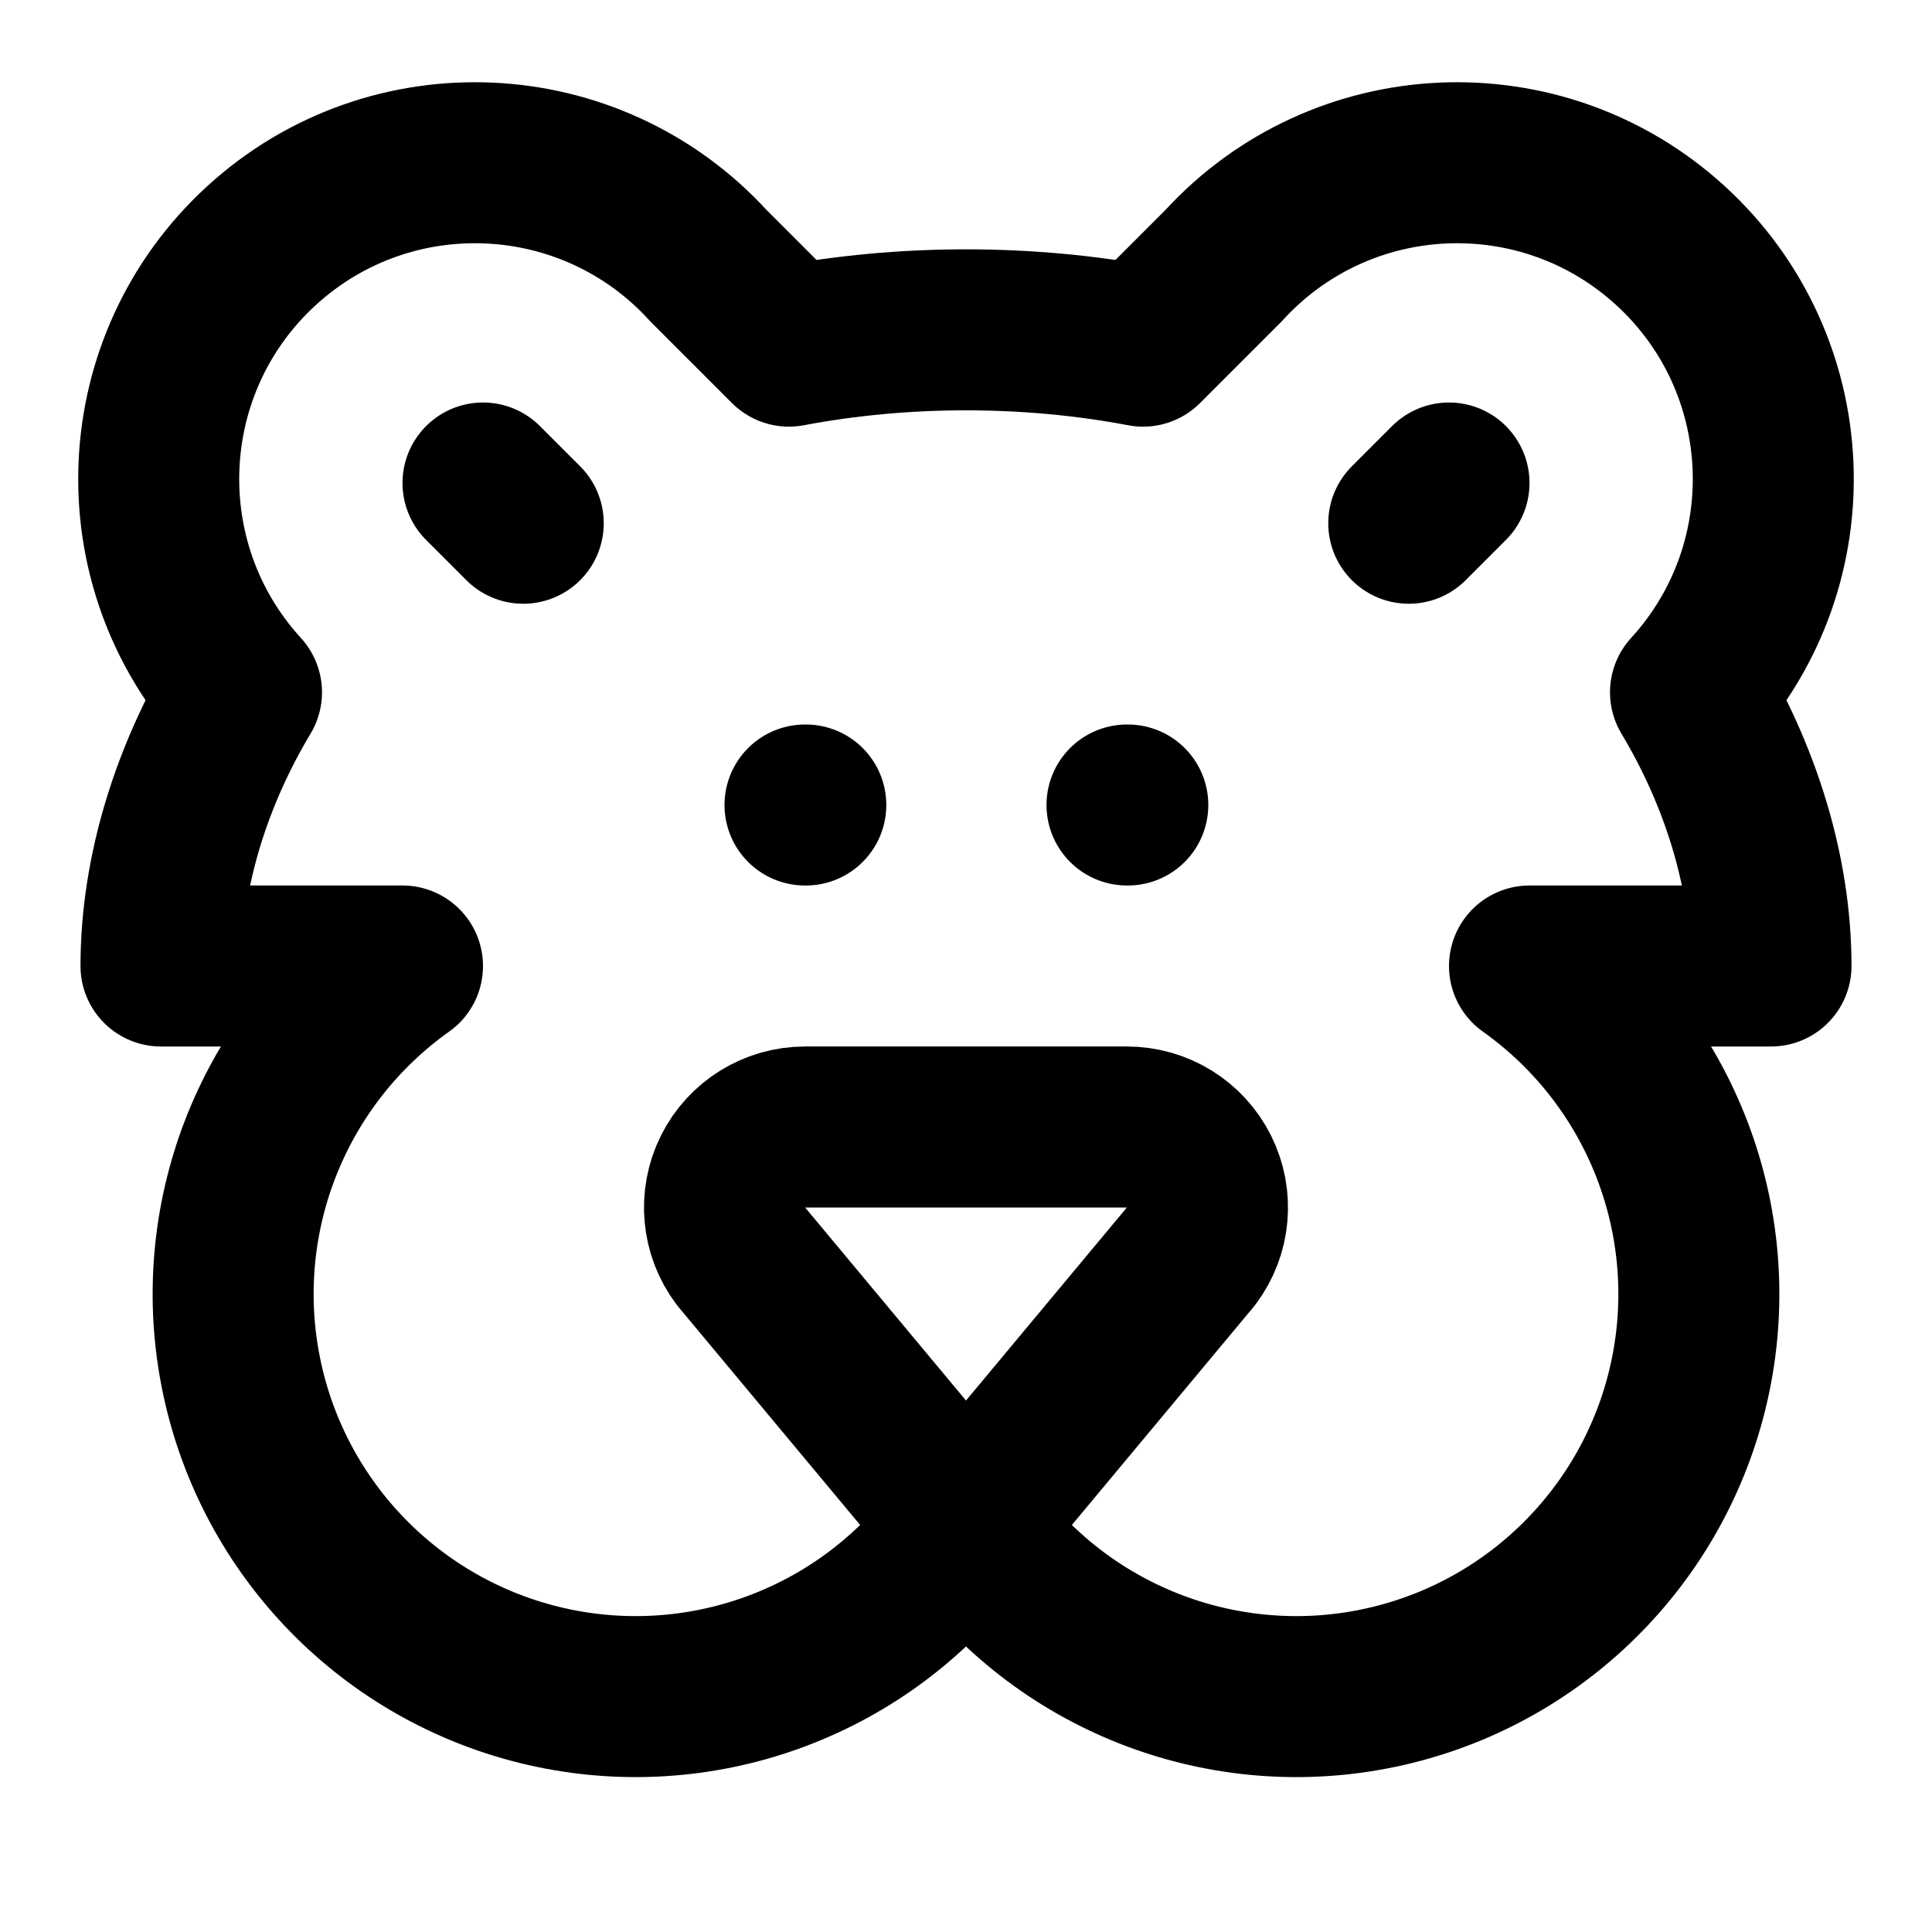
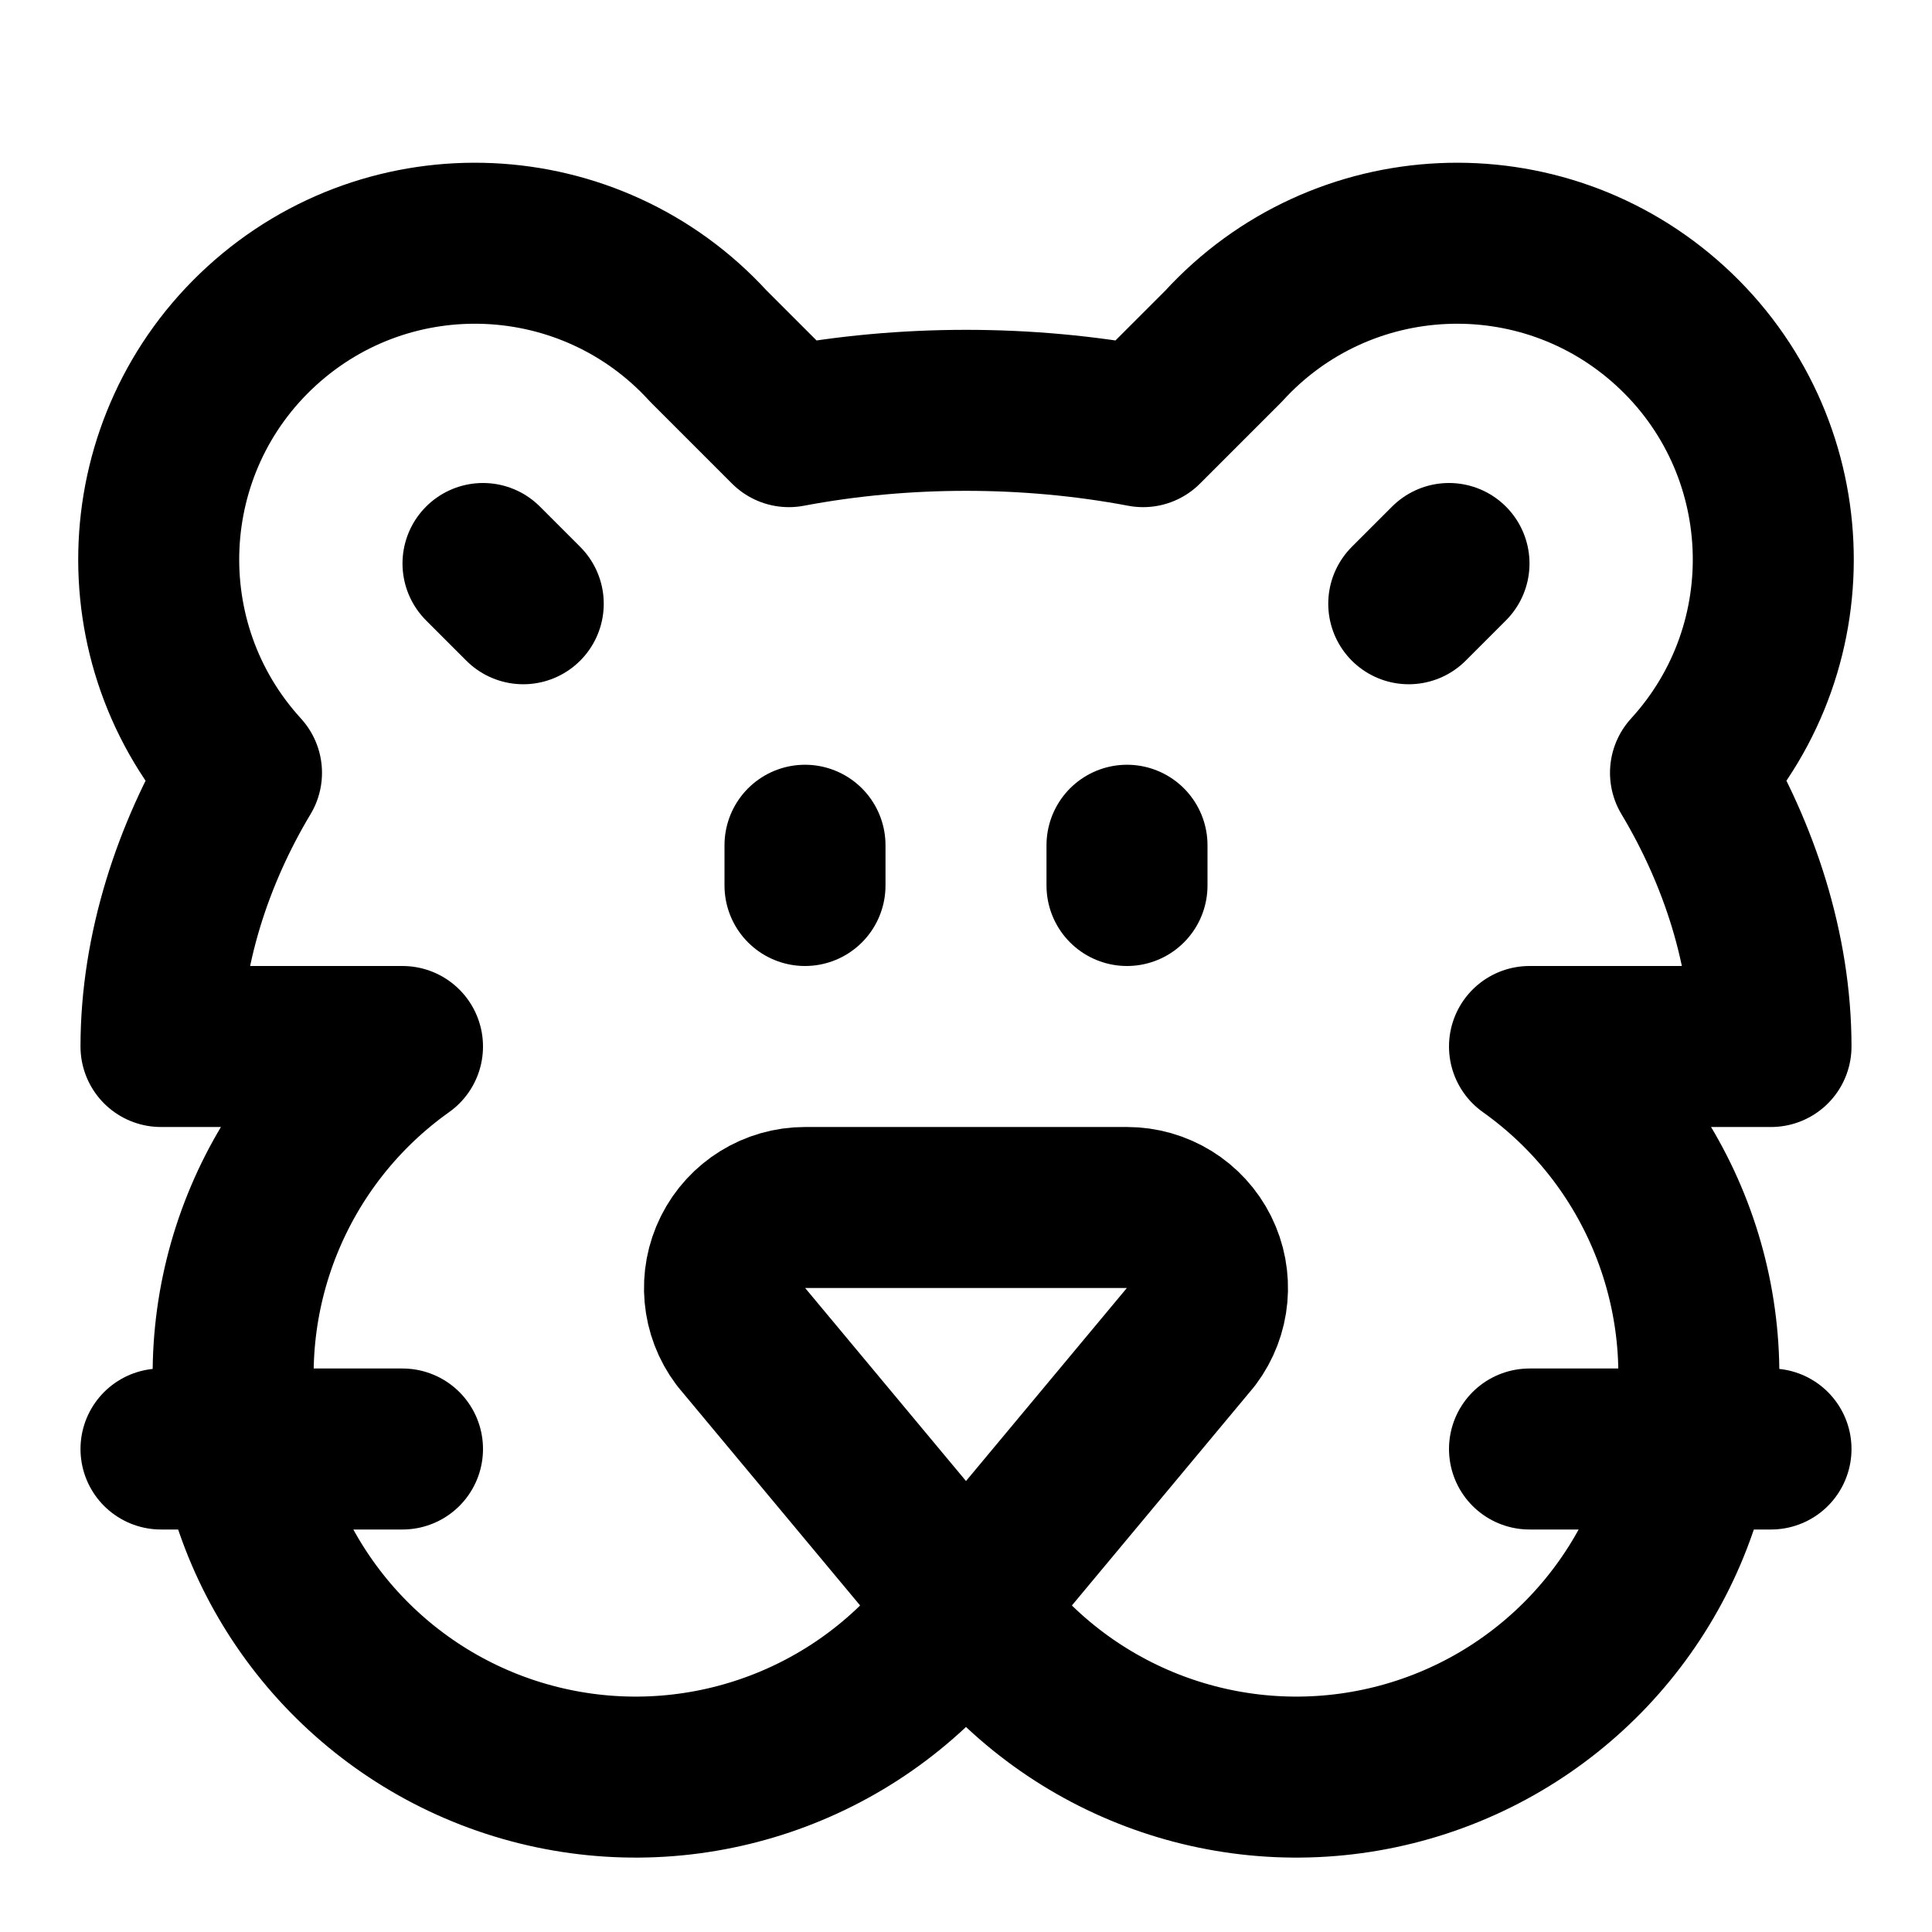
<svg xmlns="http://www.w3.org/2000/svg" width="24" height="24" viewBox="0 0 24 24" fill="none" stroke="currentColor" stroke-width="2" stroke-linecap="round" stroke-linejoin="round">
-   <path d="m6 6 .5.5" />
-   <path d="m18 6-.5.5" />
-   <path d="M5 12a5 5 0 1 0 6.8 7.2l3-3.6A1 1 0 0 0 14 14h-4a1 1 0 0 0-.8 1.6l3 3.6A5 5 0 1 0 19 12h3c0-1.2-.4-2.4-1-3.4a3 3 0 0 0-5.8-5.3l-1 1a7 4 0 0 0-4.4 0l-1-1A3 3 0 0 0 3 8.6c-.6 1-1 2.2-1 3.4Z" />
-   <path d="M10 10h.01" />
-   <path d="M14 10h.01" />
+   <path d="m6 7 .5.5" />
+   <path d="m18 7-.5.5" />
+   <path d="M5 13a5 5 0 1 0 6.8 7.2l3-3.6A1 1 0 0 0 14 15h-4a1 1 0 0 0-.8 1.6l3 3.6A5 5 0 1 0 19 13h3c0-1.2-.4-2.4-1-3.4a3 3 0 0 0-5.8-5.3l-1 1a7 4 0 0 0-4.4 0l-1-1A3 3 0 0 0 3 9.6c-.6 1-1 2.2-1 3.4Z" />
+   <path d="M10 11v-.5" />
+   <path d="M14 11v-.5" />
+   <path d="M5 18H2" />
+   <path d="M19 18h3" />
</svg>
